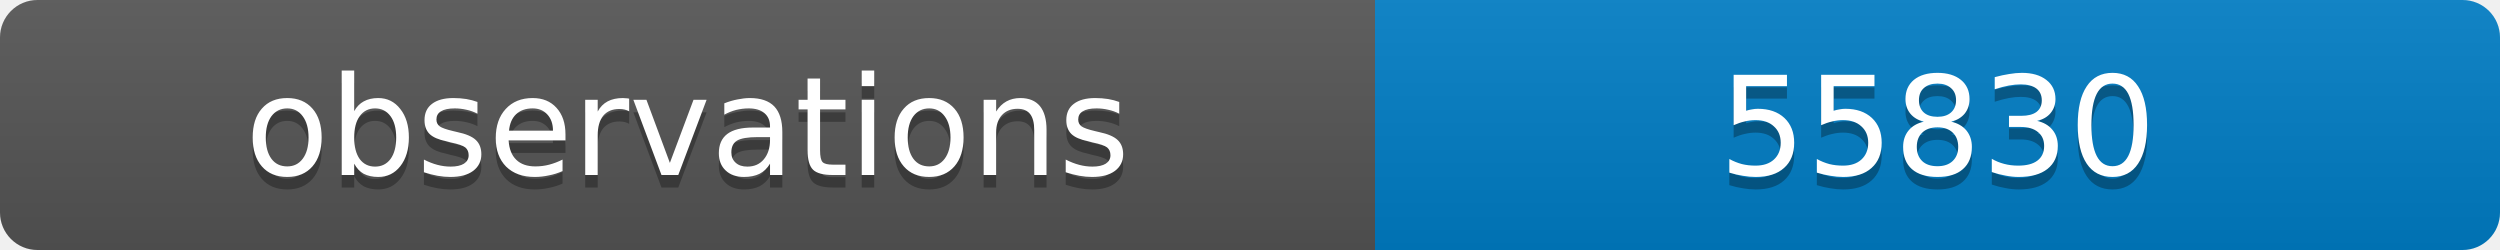
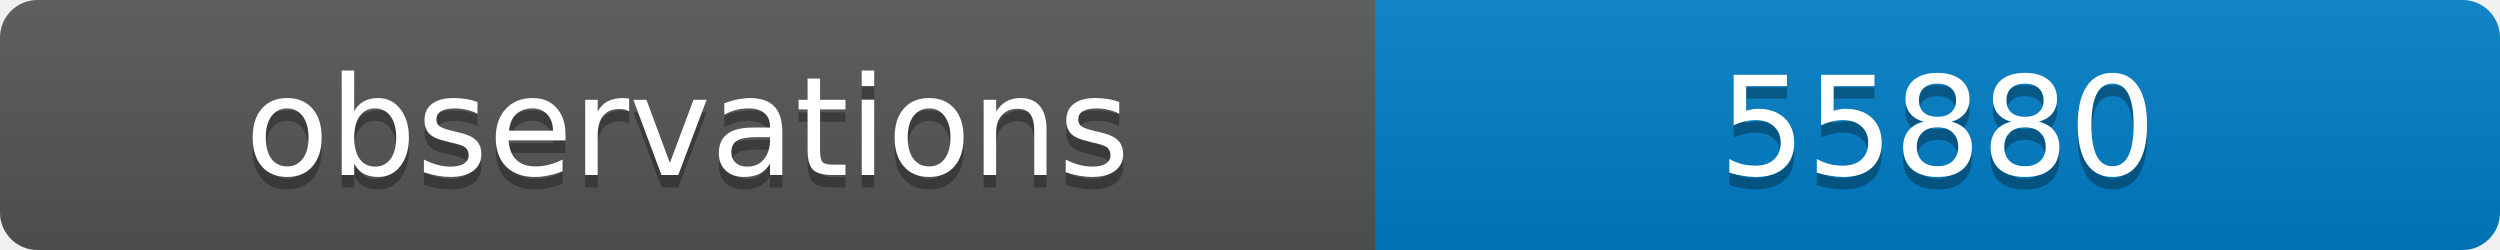
<svg xmlns="http://www.w3.org/2000/svg" width="200" height="20">
  <linearGradient id="b" x2="0" y2="100%">
    <stop offset="0" stop-color="#bbb" stop-opacity=".1" />
    <stop offset="1" stop-opacity=".1" />
  </linearGradient>
  <clipPath id="a">
    <rect width="200" height="20" rx="3" fill="#fff" />
  </clipPath>
  <g clip-path="url(#a)">
    <path fill="#555" d="M0 0h110v20H0z" />
    <path fill="#007ec6" d="M110 0h90v20H110z" />
    <path fill="url(#b)" d="M0 0h200v20H0z" />
  </g>
  <g fill="#fff" text-anchor="middle" font-family="DejaVu Sans,Verdana,Geneva,sans-serif" font-size="11">
    <text x="55" y="15" fill="#010101" fill-opacity=".3">observations</text>
    <text x="55" y="14">observations</text>
-     <text x="155" y="15" fill="#010101" fill-opacity=".3">55830</text>
-     <text x="155" y="14">55830</text>
+     <text x="155" y="15" fill="#010101" fill-opacity=".3">55880</text>
+     <text x="155" y="14">55880</text>
  </g>
</svg>
